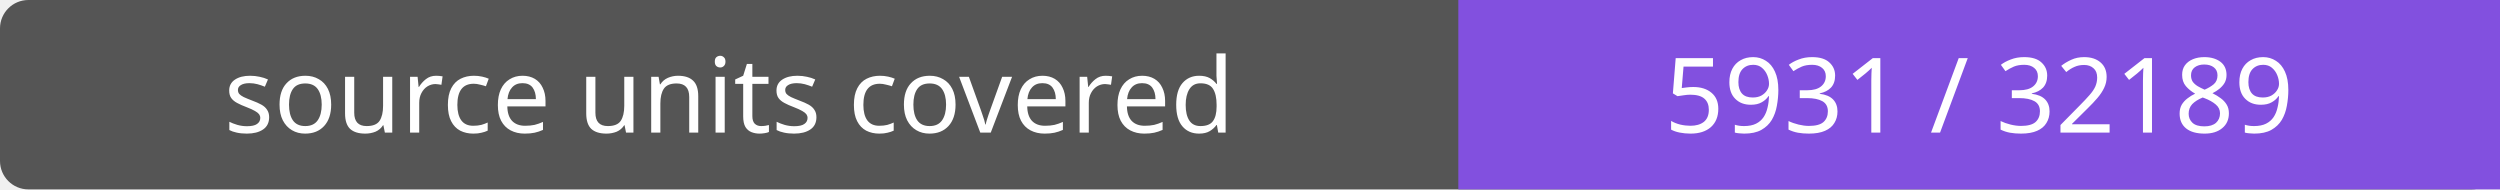
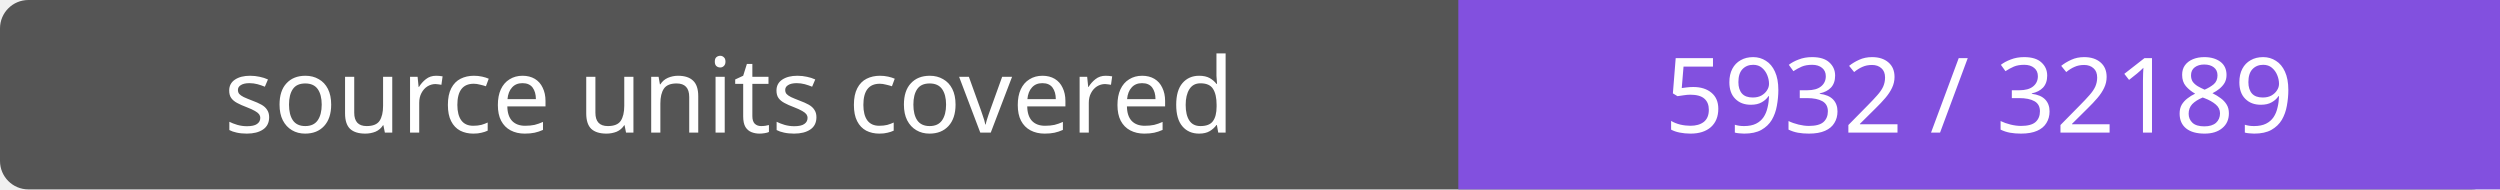
- <svg xmlns="http://www.w3.org/2000/svg" width="264" height="20" role="img" aria-label="source units covered: 5931 / 32189">
+ <svg xmlns="http://www.w3.org/2000/svg" width="264" height="20" role="img" aria-label="source units covered: 5932 / 32189">
  <rect width="264" height="20" rx="3" fill="#555" />
  <path fill="#8250df" d="M154 0h110v20H154z" />
  <g fill="#fff" text-anchor="middle" font-family="Verdana,sans-serif" font-size="11">
    <text x="77.0" y="14">source units covered</text>
-     <text x="209.0" y="14">5931 / 32189</text>
+     <text x="209.0" y="14">5932 / 32189</text>
  </g>
</svg>
